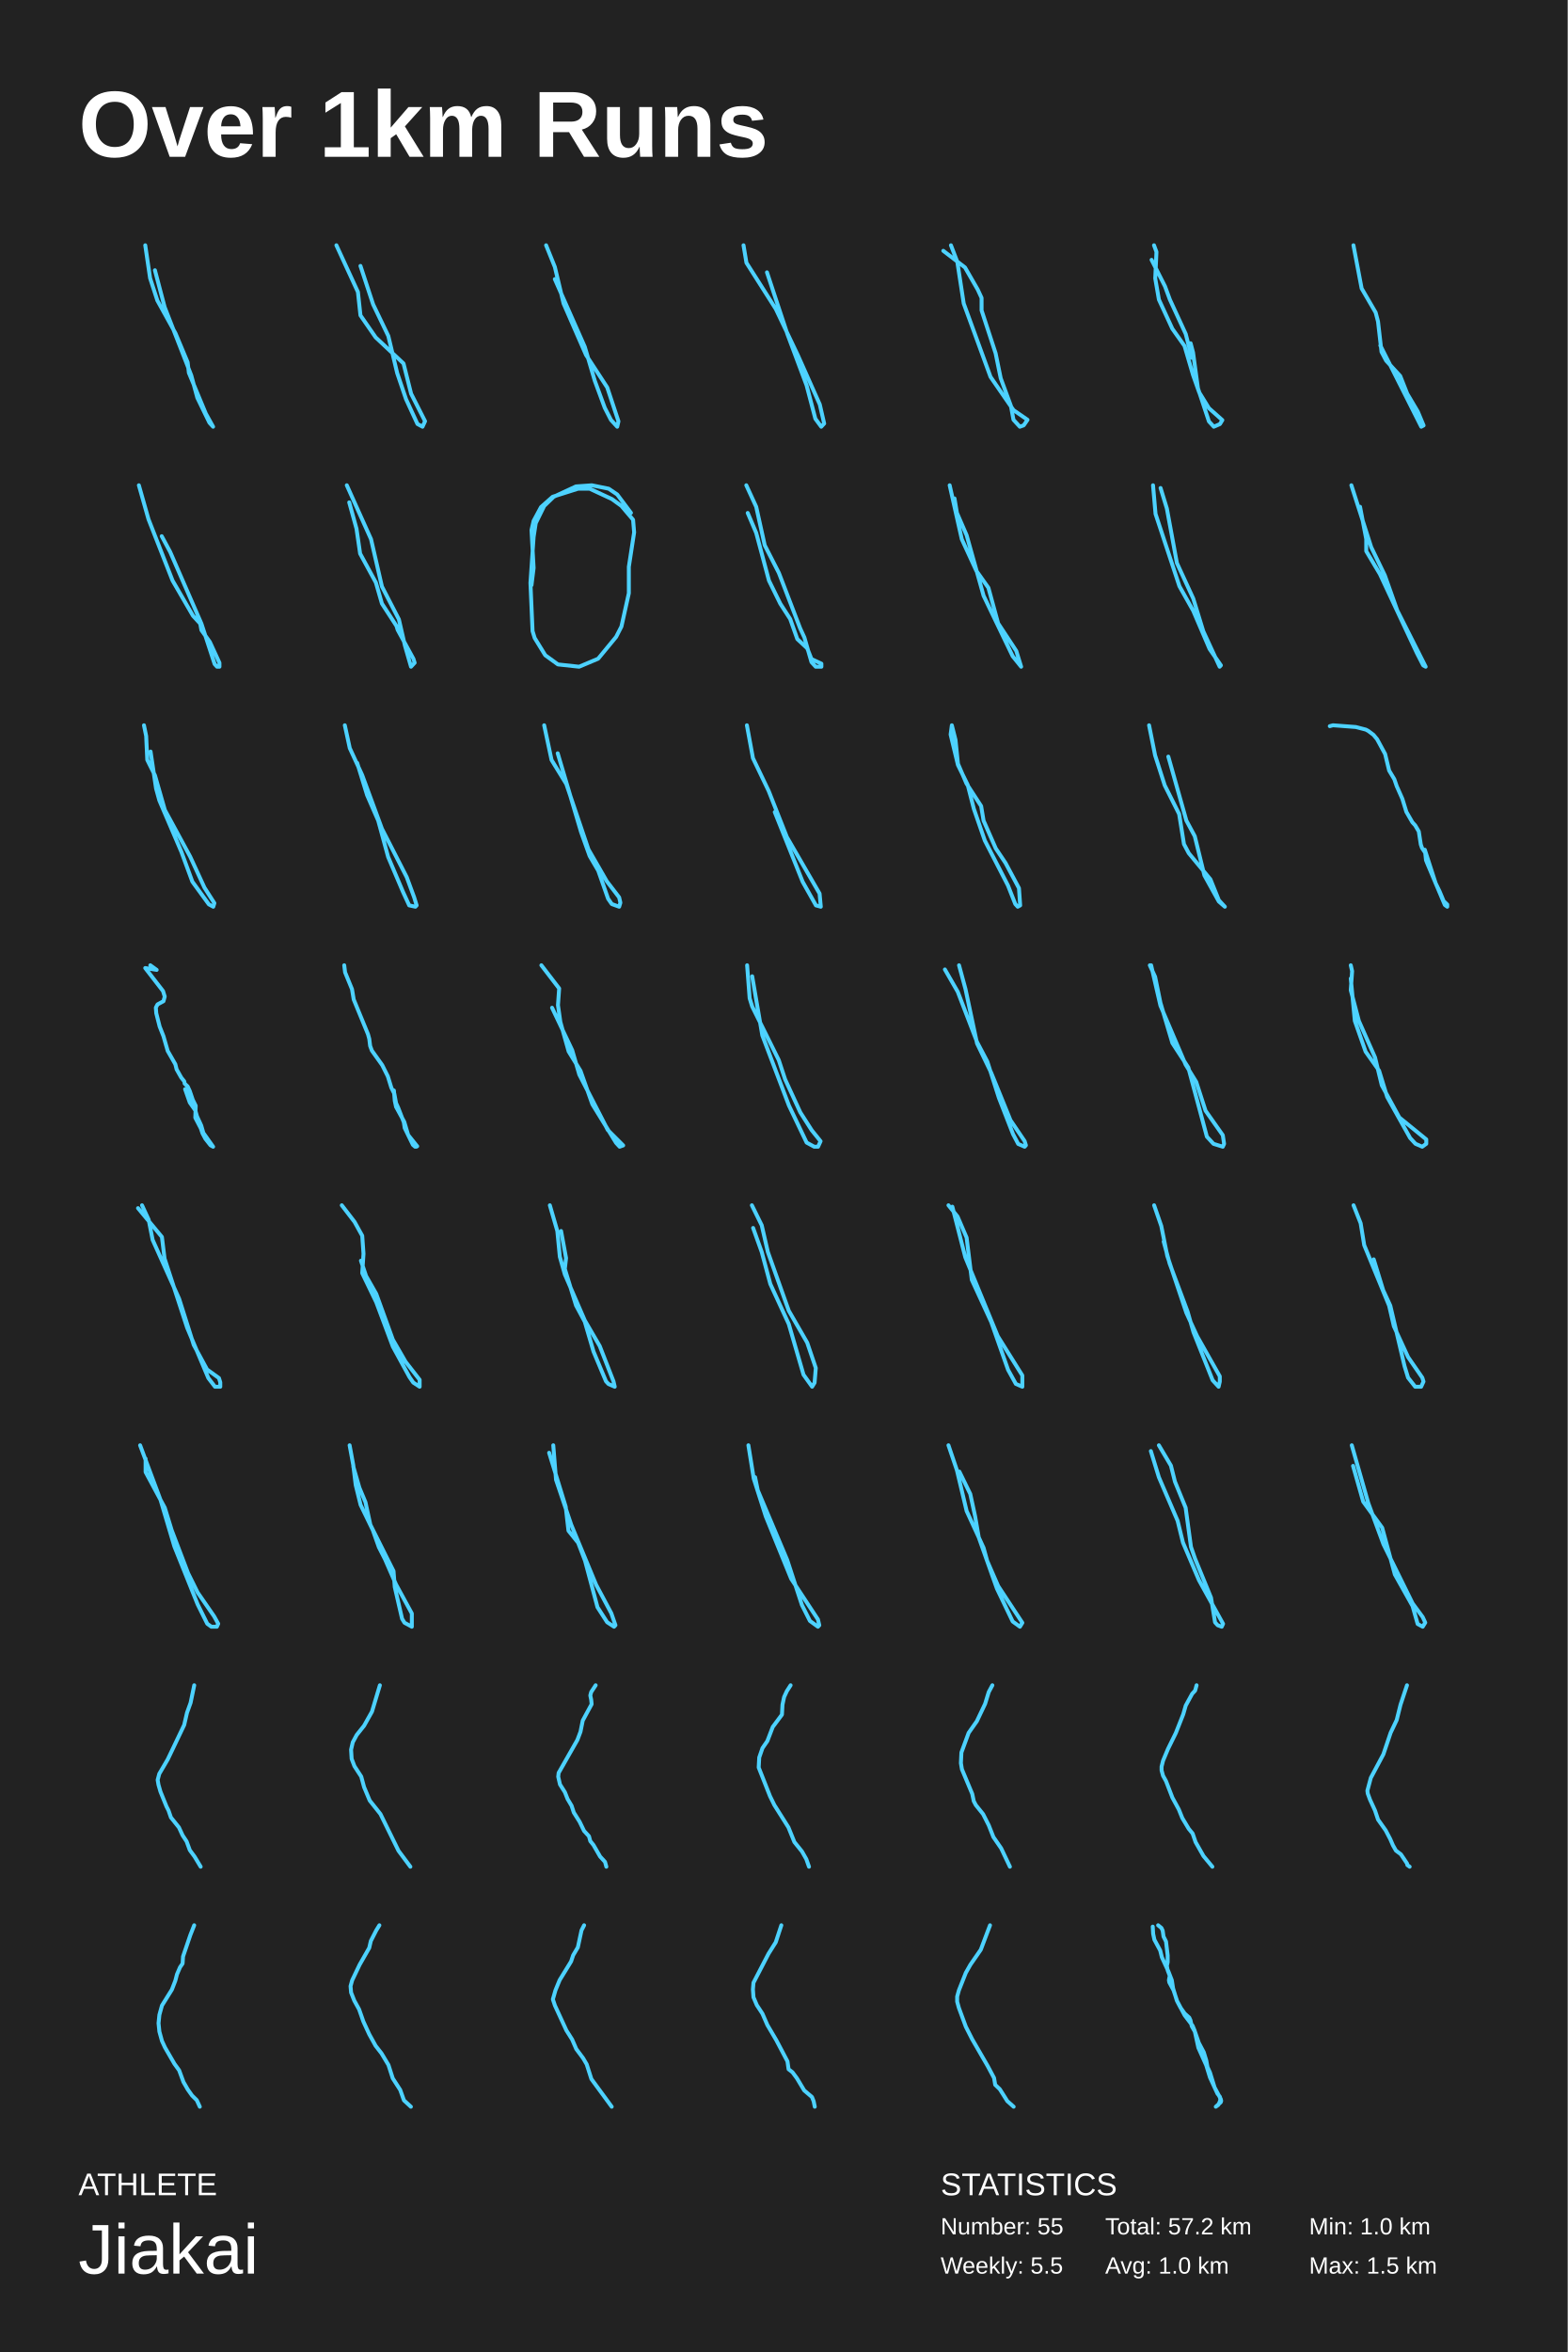
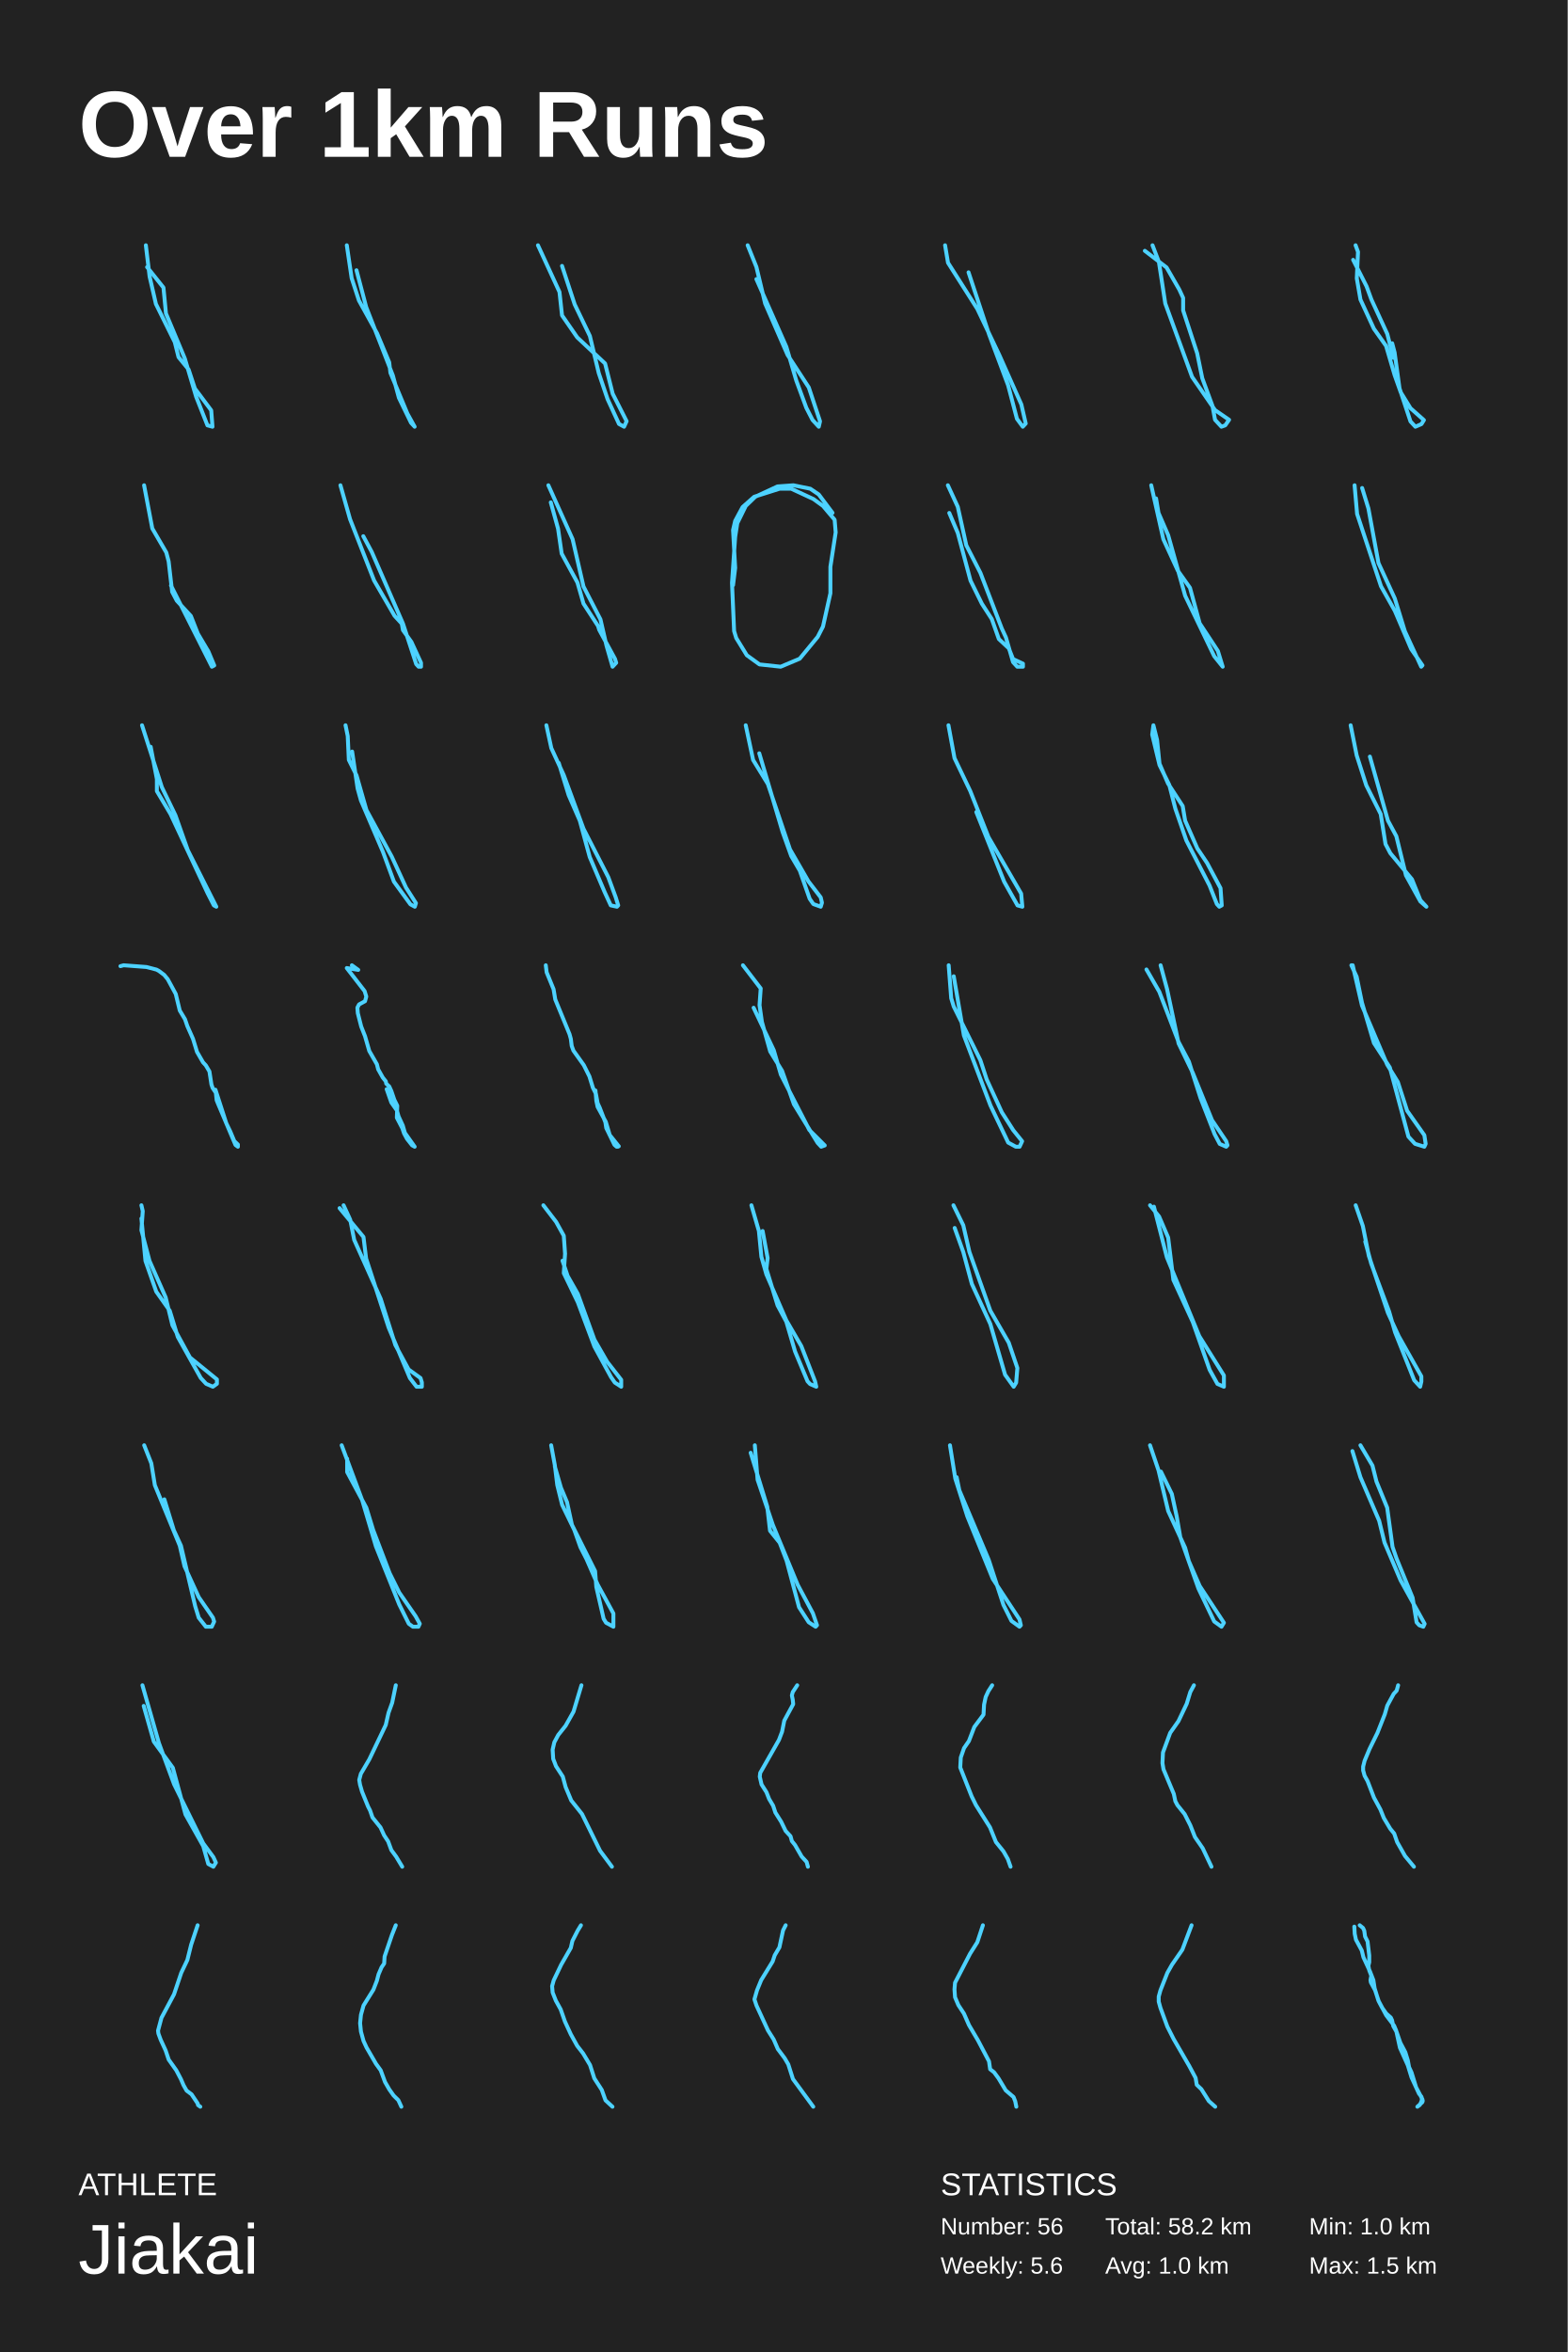
<svg xmlns="http://www.w3.org/2000/svg" baseProfile="full" height="300mm" version="1.1" viewBox="0,0,200,300" width="200mm">
  <defs />
  <rect fill="#222222" height="300" width="200" x="0" y="0" />
  <text fill="#FFFFFF" style="font-size:12px; font-family:Arial; font-weight:bold;" x="10" y="20">Over 1km Runs</text>
  <text fill="#FFFFFF" style="font-size:4px; font-family:Arial" x="10" y="280">ATHLETE</text>
  <text fill="#FFFFFF" style="font-size:9px; font-family:Arial" x="10" y="290">Jiakai</text>
  <text fill="#FFFFFF" style="font-size:4px; font-family:Arial" x="120" y="280">STATISTICS</text>
-   <text fill="#FFFFFF" style="font-size:3px; font-family:Arial" x="120" y="285">Number: 55</text>
-   <text fill="#FFFFFF" style="font-size:3px; font-family:Arial" x="120" y="290">Weekly: 5.5</text>
-   <text fill="#FFFFFF" style="font-size:3px; font-family:Arial" x="141" y="285">Total: 57.2 km</text>
+   <text fill="#FFFFFF" style="font-size:3px; font-family:Arial" x="120" y="285">Number: 56</text>
+   <text fill="#FFFFFF" style="font-size:3px; font-family:Arial" x="120" y="290">Weekly: 5.6</text>
+   <text fill="#FFFFFF" style="font-size:3px; font-family:Arial" x="141" y="285">Total: 58.2 km</text>
  <text fill="#FFFFFF" style="font-size:3px; font-family:Arial" x="141" y="290">Avg: 1.0 km</text>
  <text fill="#FFFFFF" style="font-size:3px; font-family:Arial" x="167" y="285">Min: 1.0 km</text>
  <text fill="#FFFFFF" style="font-size:3px; font-family:Arial" x="167" y="290">Max: 1.5 km</text>
-   <polyline fill="none" points="19.766,34.472 21.003,39.168 24.403,47.888 25.175,50.739 26.721,53.925 27.185,54.429 26.257,52.752 24.094,47.553 23.939,46.211 22.393,42.522 20.075,38.329 19.148,35.478 18.53,31.286" stroke="#4dd2ff" stroke-linecap="round" stroke-linejoin="round" stroke-width="0.5" />
-   <polyline fill="none" points="45.986,33.916 47.602,38.825 49.541,42.857 50.672,47.591 51.803,50.922 53.257,54.078 53.903,54.429 54.227,53.727 52.449,50.221 51.48,46.364 47.925,43.032 45.986,40.227 45.663,37.247 42.916,31.286" stroke="#4dd2ff" stroke-linecap="round" stroke-linejoin="round" stroke-width="0.5" />
-   <polyline fill="none" points="70.784,35.603 74.604,44.239 75.877,48.557 77.151,52.011 77.946,53.565 78.742,54.429 78.901,53.738 77.469,49.42 74.763,45.275 71.898,38.712 70.784,34.049 69.67,31.286" stroke="#4dd2ff" stroke-linecap="round" stroke-linejoin="round" stroke-width="0.5" />
-   <polyline fill="none" points="97.848,34.737 100.468,42.654 102.9,49.15 104.022,53.414 104.771,54.429 105.145,54.023 104.584,51.586 101.777,45.293 98.971,39.406 95.229,33.519 94.855,31.286" stroke="#4dd2ff" stroke-linecap="round" stroke-linejoin="round" stroke-width="0.5" />
-   <polyline fill="none" points="120.342,31.992 123.109,34.112 124.737,36.939 125.226,37.999 125.226,39.589 127.017,45.065 127.668,48.245 128.97,51.779 129.296,53.545 130.11,54.429 130.599,54.252 131.087,53.545 129.296,52.309 126.366,48.069 122.947,38.706 122.132,33.406 121.318,31.286" stroke="#4dd2ff" stroke-linecap="round" stroke-linejoin="round" stroke-width="0.5" />
-   <polyline fill="none" points="146.914,33.144 148.626,36.522 149.249,38.212 151.273,42.604 152.051,45.644 151.896,43.786 152.207,44.969 152.83,49.53 154.231,53.753 154.853,54.429 155.632,54.091 155.943,53.584 154.231,52.064 152.985,50.037 152.207,47.84 151.117,44.124 149.56,41.928 147.848,38.212 147.381,35.509 147.537,32.13 147.225,31.286" stroke="#4dd2ff" stroke-linecap="round" stroke-linejoin="round" stroke-width="0.5" />
-   <polyline fill="none" points="176.099,44.071 181.319,54.429 181.617,54.267 180.872,52.487 179.529,50.221 178.634,47.955 176.845,46.013 176.248,44.88 175.801,40.996 175.502,39.863 173.712,36.788 172.668,31.286" stroke="#4dd2ff" stroke-linecap="round" stroke-linejoin="round" stroke-width="0.5" />
-   <polyline fill="none" points="20.632,68.391 21.706,70.389 25.696,79.546 27.384,84.708 27.69,85.041 27.997,85.041 27.997,84.541 26.77,81.877 25.696,80.379 25.542,79.546 24.622,78.548 22.013,74.052 18.944,66.227 17.717,61.898" stroke="#4dd2ff" stroke-linecap="round" stroke-linejoin="round" stroke-width="0.5" />
-   <polyline fill="none" points="44.244,61.898 47.335,68.774 48.726,74.811 50.89,79.004 51.662,82.358 52.435,85.041 52.899,84.538 52.744,84.035 50.735,80.345 50.581,79.842 48.726,76.991 47.953,74.308 45.944,70.618 45.48,67.432 44.553,64.078" stroke="#4dd2ff" stroke-linecap="round" stroke-linejoin="round" stroke-width="0.5" />
-   <polyline fill="none" points="80.495,65.413 78.74,63.07 77.66,62.337 75.501,61.898 73.476,62.044 70.641,63.363 69.426,64.535 68.347,66.732 68.077,68.489 67.672,74.348 67.942,80.5 68.212,81.379 69.561,83.576 71.181,84.748 73.881,85.041 76.31,84.016 78.605,81.233 79.28,79.914 80.225,75.667 80.225,72.298 80.9,67.903 80.765,66.292 79.28,64.535 78.065,63.656 75.231,62.337 73.746,62.337 70.506,63.363 69.022,64.681 68.077,66.439 67.807,67.61 68.077,72.444 67.807,74.641" stroke="#4dd2ff" stroke-linecap="round" stroke-linejoin="round" stroke-width="0.5" />
-   <polyline fill="none" points="95.21,61.898 96.475,64.644 97.56,69.547 99.367,73.077 102.079,80.138 102.621,81.314 103.525,84.452 104.067,85.041 104.79,85.041 104.79,84.649 103.525,84.06 102.982,82.687 101.717,81.511 100.813,78.961 99.548,77 98.102,74.058 96.475,67.978 95.391,65.428" stroke="#4dd2ff" stroke-linecap="round" stroke-linejoin="round" stroke-width="0.5" />
-   <polyline fill="none" points="121.773,63.575 122.082,65.42 123.319,68.271 125.482,75.985 129.192,83.699 130.274,85.041 129.655,83.028 127.337,79.507 126.101,74.979 124.555,72.799 122.701,68.774 121.155,61.898" stroke="#4dd2ff" stroke-linecap="round" stroke-linejoin="round" stroke-width="0.5" />
-   <polyline fill="none" points="148.061,62.246 148.863,64.856 150.146,71.816 152.23,76.341 153.513,80.517 155.598,85.041 155.758,84.867 154.315,82.779 152.23,77.907 150.466,74.774 147.42,65.552 147.099,61.898" stroke="#4dd2ff" stroke-linecap="round" stroke-linejoin="round" stroke-width="0.5" />
-   <polyline fill="none" points="173.509,64.641 174.299,68.755 174.299,70.298 176.037,73.212 180.777,83.327 181.566,84.869 181.882,85.041 178.249,77.841 176.669,73.384 174.931,69.784 172.403,61.898" stroke="#4dd2ff" stroke-linecap="round" stroke-linejoin="round" stroke-width="0.5" />
-   <polyline fill="none" points="19.209,95.86 19.911,100.58 20.331,102.102 23.138,108.649 24.541,112.456 26.646,115.349 27.207,115.653 27.347,115.196 26.084,113.217 24.26,109.258 21.033,103.32 19.77,98.905 18.788,96.926 18.648,93.881 18.367,92.51" stroke="#4dd2ff" stroke-linecap="round" stroke-linejoin="round" stroke-width="0.5" />
-   <polyline fill="none" points="45.57,97.31 46.834,101.425 48.255,104.682 49.519,109.31 51.415,113.767 52.205,115.482 52.995,115.653 53.153,115.482 52.837,114.453 51.889,111.882 48.729,105.71 46.202,98.853 44.622,95.425 43.99,92.51" stroke="#4dd2ff" stroke-linecap="round" stroke-linejoin="round" stroke-width="0.5" />
-   <polyline fill="none" points="71.149,96.084 74.129,106.124 75.227,109.187 76.324,111.059 77.579,114.632 78.049,115.313 78.99,115.653 79.147,115.143 78.99,114.462 77.422,112.42 75.07,108.336 72.247,99.998 70.365,96.935 69.424,92.51" stroke="#4dd2ff" stroke-linecap="round" stroke-linejoin="round" stroke-width="0.5" />
-   <polyline fill="none" points="98.841,103.579 102.396,112.467 104.096,115.485 104.714,115.653 104.559,113.976 100.386,106.765 98.068,100.895 96.059,96.703 95.286,92.51" stroke="#4dd2ff" stroke-linecap="round" stroke-linejoin="round" stroke-width="0.5" />
-   <polyline fill="none" points="121.433,92.51 121.277,93.693 122.212,97.578 123.457,100.112 124.235,103.153 125.636,107.207 128.594,112.95 129.528,115.315 129.84,115.653 130.151,115.484 129.995,113.288 128.283,110.079 127.038,108.22 125.481,104.673 125.169,102.815 123.301,99.943 122.212,97.409 121.9,94.368 121.433,92.51" stroke="#4dd2ff" stroke-linecap="round" stroke-linejoin="round" stroke-width="0.5" />
-   <polyline fill="none" points="149.05,96.506 151.352,104.664 152.426,106.662 153.653,111.657 155.495,114.987 156.262,115.653 155.495,114.821 154.421,112.157 151.659,108.827 151.045,107.661 150.431,103.832 148.59,100.169 147.362,96.34 146.595,92.51" stroke="#4dd2ff" stroke-linecap="round" stroke-linejoin="round" stroke-width="0.5" />
-   <polyline fill="none" points="169.65,92.621 170.059,92.51 172.974,92.732 174.253,93.065 174.56,93.232 175.225,93.731 175.685,94.286 176.708,96.173 177.22,98.282 177.884,99.392 178.191,100.28 178.907,101.89 179.419,103.554 180.186,104.886 180.544,105.275 181.004,106.052 181.26,107.717 181.414,108.161 181.823,108.771 181.925,109.715 182.078,110.103 184.329,115.431 184.636,115.653 184.636,115.376 184.175,114.932 183.664,113.711 183.152,112.656 181.772,108.383" stroke="#4dd2ff" stroke-linecap="round" stroke-linejoin="round" stroke-width="0.5" />
-   <polyline fill="none" points="19.176,123.122 19.988,123.71 18.527,123.475 20.8,126.412 21.017,127.117 20.854,127.704 20.096,128.115 19.88,128.526 19.934,129.231 20.367,130.935 20.854,132.168 21.396,134.048 22.37,135.751 22.532,136.397 23.128,137.455 23.507,137.925 23.561,138.218 23.94,138.571 24.21,139.158 24.589,140.274 24.968,141.038 24.914,142.565 25.618,143.916 25.834,144.562 26.213,145.267 26.863,146.089 27.188,146.265 25.943,144.503 25.672,143.563 25.131,142.389 24.914,141.625 24.21,140.626 23.615,138.923" stroke="#4dd2ff" stroke-linecap="round" stroke-linejoin="round" stroke-width="0.5" />
-   <polyline fill="none" points="43.915,123.122 44.025,124.019 44.907,126.172 45.127,127.488 46.946,131.913 47.111,132.511 47.221,133.408 47.442,134.006 48.764,135.86 49.481,137.295 49.922,138.73 50.307,139.508 50.528,140.704 50.803,141.302 51.52,143.156 51.63,143.873 52.677,146.026 52.953,146.265 53.118,146.265 53.228,146.206 53.173,146.146 52.071,144.77 51.575,143.096 50.528,141.182 50.363,140.405 50.252,139.089" stroke="#4dd2ff" stroke-linecap="round" stroke-linejoin="round" stroke-width="0.5" />
-   <polyline fill="none" points="69.067,123.122 71.336,126.077 71.185,128.211 71.487,130.344 72.546,134.119 74.059,136.581 75.571,140.849 78.597,145.773 79.05,146.265 79.504,146.101 77.538,144.132 73.908,137.074 73,133.955 70.429,128.539" stroke="#4dd2ff" stroke-linecap="round" stroke-linejoin="round" stroke-width="0.5" />
-   <polyline fill="none" points="95.961,124.525 97.253,132.064 100.646,141.006 102.908,145.739 103.878,146.265 104.363,146.265 104.686,145.564 103.555,144.161 102.1,141.882 100.162,137.674 99.354,135.22 95.961,128.382 95.637,127.33 95.314,123.122" stroke="#4dd2ff" stroke-linecap="round" stroke-linejoin="round" stroke-width="0.5" />
-   <polyline fill="none" points="120.546,123.657 122.187,126.505 124.648,132.914 125.96,135.406 127.437,140.035 129.242,144.663 129.898,145.909 130.718,146.265 130.882,146.087 130.718,145.553 128.913,142.883 126.453,136.83 124.648,133.092 123.171,126.149 122.351,123.122" stroke="#4dd2ff" stroke-linecap="round" stroke-linejoin="round" stroke-width="0.5" />
-   <polyline fill="none" points="146.689,123.122 147.366,124.592 148.043,127.898 149.567,133.041 151.598,136.163 153.968,144.98 154.814,145.898 155.999,146.265 156.168,145.898 155.999,144.796 153.798,141.673 152.613,138 151.259,135.796 148.043,128.265 146.858,123.122" stroke="#4dd2ff" stroke-linecap="round" stroke-linejoin="round" stroke-width="0.5" />
-   <polyline fill="none" points="172.327,124.802 172.843,130.215 174.219,134.134 175.939,136.56 176.971,139.92 179.895,145.145 180.583,145.892 181.443,146.265 181.959,145.892 181.959,145.332 178.519,142.533 176.283,138.427 175.423,134.881 173.359,130.215 172.327,126.295 172.499,123.869 172.327,123.122" stroke="#4dd2ff" stroke-linecap="round" stroke-linejoin="round" stroke-width="0.5" />
-   <polyline fill="none" points="17.61,154.102 20.657,157.776 20.995,160.531 23.873,169.347 26.581,175.776 27.427,176.878 28.104,176.878 28.104,176.327 27.935,175.776 26.412,174.673 24.719,171.551 22.857,165.673 19.472,158.143 18.964,155.571 18.118,153.735" stroke="#4dd2ff" stroke-linecap="round" stroke-linejoin="round" stroke-width="0.5" />
-   <polyline fill="none" points="43.606,153.735 45.234,155.855 46.211,157.621 46.374,159.918 46.211,162.391 48.002,166.101 50.118,171.754 52.235,175.641 52.723,176.348 53.537,176.878 53.537,175.994 51.746,173.698 50.118,170.871 48.002,165.041 46.699,162.745 46.048,160.801" stroke="#4dd2ff" stroke-linecap="round" stroke-linejoin="round" stroke-width="0.5" />
-   <polyline fill="none" points="71.58,157.016 72.217,160.47 72.057,161.852 73.49,166.515 74.604,168.588 75.718,172.387 77.31,176.187 77.628,176.532 78.424,176.878 78.265,176.187 76.514,171.696 74.604,168.415 72.057,162.543 71.421,160.298 71.102,157.016 70.147,153.735" stroke="#4dd2ff" stroke-linecap="round" stroke-linejoin="round" stroke-width="0.5" />
-   <polyline fill="none" points="96.079,156.628 97.177,159.691 98.275,163.775 100.627,168.88 102.509,175.346 103.607,176.878 103.921,176.367 104.077,174.495 102.98,171.262 100.627,167.178 97.961,159.691 97.177,156.287 95.923,153.735" stroke="#4dd2ff" stroke-linecap="round" stroke-linejoin="round" stroke-width="0.5" />
-   <polyline fill="none" points="121.002,153.735 122.16,155.17 123.317,157.861 123.978,163.243 126.458,168.625 128.608,174.725 129.6,176.519 130.426,176.878 130.426,175.442 127.285,170.419 123.152,160.373 121.498,153.914" stroke="#4dd2ff" stroke-linecap="round" stroke-linejoin="round" stroke-width="0.5" />
-   <polyline fill="none" points="148.458,158.363 149.22,161.173 151.505,167.29 152.266,169.935 154.704,176.051 155.466,176.878 155.618,176.216 155.618,175.555 152.723,170.431 151.352,167.455 148.915,160.182 148.153,156.38 147.239,153.735" stroke="#4dd2ff" stroke-linecap="round" stroke-linejoin="round" stroke-width="0.5" />
-   <polyline fill="none" points="175.252,160.628 176.462,164.568 177.37,166.537 179.185,174.251 179.639,175.729 180.546,176.878 181.303,176.878 181.605,176.221 181.454,175.729 179.639,173.102 177.824,169.163 177.218,166.537 174.042,158.823 173.588,156.033 172.681,153.735" stroke="#4dd2ff" stroke-linecap="round" stroke-linejoin="round" stroke-width="0.5" />
-   <polyline fill="none" points="17.875,184.347 20.497,191.366 22.245,197.246 25.217,204.644 26.441,207.11 26.965,207.49 27.665,207.49 27.839,207.11 27.315,206.162 25.217,203.127 23.993,200.661 21.896,195.16 21.022,192.314 18.574,187.761 18.574,186.054" stroke="#4dd2ff" stroke-linecap="round" stroke-linejoin="round" stroke-width="0.5" />
-   <polyline fill="none" points="45.069,187.05 45.847,189.753 46.625,191.611 47.248,194.483 50.206,200.395 50.362,202.422 51.296,206.476 51.607,206.983 52.541,207.49 52.541,205.801 50.517,202.084 49.116,198.875 48.338,197.354 47.56,195.158 46.003,191.949 45.38,189.415 45.069,186.881 44.602,184.347" stroke="#4dd2ff" stroke-linecap="round" stroke-linejoin="round" stroke-width="0.5" />
-   <polyline fill="none" points="70.055,185.303 72.171,192.189 72.523,195.249 73.757,196.779 74.638,199.074 76.225,205.003 77.458,206.916 78.34,207.49 78.516,207.299 77.987,205.768 76.048,202.134 72.876,194.484 70.937,188.746 70.584,184.347" stroke="#4dd2ff" stroke-linecap="round" stroke-linejoin="round" stroke-width="0.5" />
-   <polyline fill="none" points="96.332,188.42 96.673,190.086 100.427,198.973 102.303,204.713 103.327,206.749 104.351,207.49 104.522,207.305 104.351,206.564 100.938,201.38 97.697,193.419 96.161,188.605 95.478,184.347" stroke="#4dd2ff" stroke-linecap="round" stroke-linejoin="round" stroke-width="0.5" />
-   <polyline fill="none" points="122.391,187.701 123.782,190.552 124.401,193.403 124.864,196.086 127.183,202.626 129.192,206.819 130.119,207.49 130.428,206.987 127.337,202.291 125.946,199.105 125.482,197.428 123.319,192.732 122.082,187.533 121.001,184.347" stroke="#4dd2ff" stroke-linecap="round" stroke-linejoin="round" stroke-width="0.5" />
-   <polyline fill="none" points="147.845,184.347 149.381,186.939 149.893,188.976 151.258,192.308 151.94,197.307 152.452,198.788 154.5,203.787 155.012,206.934 155.353,207.305 155.865,207.49 156.035,207.12 152.964,201.565 150.917,196.752 150.234,193.974 147.845,188.42 146.822,185.088" stroke="#4dd2ff" stroke-linecap="round" stroke-linejoin="round" stroke-width="0.5" />
-   <polyline fill="none" points="172.619,186.977 173.911,191.535 176.335,194.866 177.951,200.827 180.213,204.86 180.859,207.139 181.505,207.49 181.829,206.964 181.505,206.263 180.213,204.509 176.497,196.97 174.558,191.711 172.457,184.347" stroke="#4dd2ff" stroke-linecap="round" stroke-linejoin="round" stroke-width="0.5" />
-   <polyline fill="none" points="24.78,214.959 24.318,217.184 23.857,218.464 23.498,220.022 21.396,224.417 20.319,226.253 20.114,227.031 20.217,227.643 20.473,228.533 21.242,230.425 21.499,230.926 21.806,231.816 22.832,233.095 23.293,234.097 23.806,234.875 24.216,235.988 24.831,236.823 25.6,238.102" stroke="#4dd2ff" stroke-linecap="round" stroke-linejoin="round" stroke-width="0.5" />
-   <polyline fill="none" points="48.463,214.959 47.455,218.321 46.446,220.119 45.509,221.292 45.005,222.23 44.789,223.169 44.861,224.341 45.221,225.28 46.086,226.609 46.446,227.938 47.166,229.658 48.535,231.378 50.841,236.069 52.354,238.102" stroke="#4dd2ff" stroke-linecap="round" stroke-linejoin="round" stroke-width="0.5" />
-   <polyline fill="none" points="75.992,214.959 75.423,215.823 75.309,216.255 75.423,216.811 75.48,217.366 74.343,219.464 74.058,220.884 73.66,221.933 71.271,226.13 71.215,226.623 71.442,227.611 72.068,228.598 72.409,229.462 72.921,230.326 73.205,231.19 73.944,232.363 74.513,233.535 75.139,234.214 75.309,234.831 75.708,235.325 76.561,236.806 77.186,237.485 77.357,238.102" stroke="#4dd2ff" stroke-linecap="round" stroke-linejoin="round" stroke-width="0.5" />
-   <polyline fill="none" points="100.863,214.959 100.38,215.708 100.035,216.457 99.827,217.431 99.758,218.704 98.585,220.277 97.895,222.074 97.274,222.973 96.86,224.171 96.791,225.445 98.24,229.115 98.792,230.238 100.587,233.084 101.346,234.956 102.312,236.155 102.864,237.128 103.209,238.102" stroke="#4dd2ff" stroke-linecap="round" stroke-linejoin="round" stroke-width="0.5" />
-   <polyline fill="none" points="126.603,214.959 126.142,215.816 125.681,217.316 124.628,219.531 123.575,221.031 122.653,223.531 122.588,224.888 122.719,225.674 124.036,228.816 124.233,229.745 124.497,230.245 125.418,231.388 126.142,232.816 126.735,234.316 127.722,235.745 128.841,238.102" stroke="#4dd2ff" stroke-linecap="round" stroke-linejoin="round" stroke-width="0.5" />
-   <polyline fill="none" points="152.655,214.959 152.467,215.642 152.089,216.051 151.271,217.553 150.957,218.646 150.013,221.035 149.006,223.083 148.377,224.585 148.189,225.336 148.189,225.814 148.377,226.497 148.755,227.179 149.573,229.296 150.391,230.797 150.831,231.89 151.649,233.255 152.152,233.869 152.53,234.962 153.536,236.737 154.669,238.102" stroke="#4dd2ff" stroke-linecap="round" stroke-linejoin="round" stroke-width="0.5" />
-   <polyline fill="none" points="179.499,214.959 178.673,217.437 178.187,219.387 177.41,221.022 176.487,223.763 174.884,226.768 174.447,228.402 174.495,228.771 174.787,229.562 175.418,230.933 175.807,232.092 176.778,233.463 177.361,234.57 177.702,235.361 178.09,236.046 178.722,236.521 179.499,237.68 179.548,237.891 179.839,238.102" stroke="#4dd2ff" stroke-linecap="round" stroke-linejoin="round" stroke-width="0.5" />
-   <polyline fill="none" points="24.776,245.571 24.283,246.821 23.351,249.558 23.296,250.45 22.967,250.926 22.583,251.818 22.364,252.651 21.925,253.782 20.664,255.804 20.335,256.994 20.225,258.065 20.335,259.136 20.664,260.326 21.048,261.159 22.254,263.241 22.857,264.074 23.405,265.561 23.954,266.513 24.502,267.286 25.105,267.881 25.489,268.714" stroke="#4dd2ff" stroke-linecap="round" stroke-linejoin="round" stroke-width="0.5" />
-   <polyline fill="none" points="48.401,245.571 47.992,246.237 47.311,247.568 47.106,248.455 45.88,250.599 44.926,252.596 44.722,253.335 44.79,254.148 45.199,255.184 45.812,256.293 46.357,257.845 47.106,259.472 47.924,260.951 48.674,261.912 49.559,263.391 50.105,265.091 51.059,266.57 51.535,267.901 52.421,268.714" stroke="#4dd2ff" stroke-linecap="round" stroke-linejoin="round" stroke-width="0.5" />
-   <polyline fill="none" points="74.518,245.571 74.186,246.22 73.721,248.383 73.123,249.393 72.857,250.186 71.396,252.565 70.864,253.863 70.532,255.016 70.798,255.809 72.259,258.981 72.99,260.135 73.522,261.361 74.385,262.514 74.85,263.307 75.448,265.182 78.04,268.714" stroke="#4dd2ff" stroke-linecap="round" stroke-linejoin="round" stroke-width="0.5" />
-   <polyline fill="none" points="99.68,245.571 98.969,247.731 98.045,249.197 96.125,252.9 96.054,253.749 96.125,254.751 96.552,255.754 97.263,256.834 97.903,258.3 99.04,260.229 100.462,262.929 100.604,263.931 101.102,264.317 101.671,265.089 102.595,266.631 103.59,267.48 103.803,268.02 103.946,268.714" stroke="#4dd2ff" stroke-linecap="round" stroke-linejoin="round" stroke-width="0.5" />
-   <polyline fill="none" points="126.303,245.571 125.126,248.684 123.802,250.599 123.214,251.637 122.331,253.871 122.111,254.669 122.111,255.307 122.331,256.105 123.214,258.5 124.023,260.096 126.008,263.527 126.817,265.043 126.965,265.921 127.553,266.48 128.509,267.996 129.318,268.714" stroke="#4dd2ff" stroke-linecap="round" stroke-linejoin="round" stroke-width="0.5" />
-   <polyline fill="none" points="147.75,245.571 148.174,245.916 148.333,246.261 148.438,247.007 148.756,247.639 148.968,249.419 148.968,250.28 148.862,250.74 148.968,251.314 149.232,252.003 149.126,252.578 149.179,252.865 149.709,253.841 150.185,255.277 150.608,256.081 151.137,256.827 151.72,257.344 151.878,257.688 152.037,258.435 152.461,259.182 152.937,260.56 153.572,261.766 153.889,262.799 154.048,263.661 154.366,264.35 154.948,266.245 155.742,267.738 155.795,267.968 155.742,268.14 155.107,268.714 155.424,268.485 155.583,268.14 155.689,267.853 155.636,267.451 155.318,267.049 154.366,264.982 153.889,263.431 152.884,261.191 152.408,259.009 152.143,258.378 151.137,257.057 150.132,255.162 149.656,253.611 149.497,252.578 149.074,251.486 148.227,249.649 148.015,248.787 147.274,247.409 147.115,246.663 147.062,245.744" stroke="#4dd2ff" stroke-linecap="round" stroke-linejoin="round" stroke-width="0.5" />
+   <polyline fill="none" points="18.768,34.07 20.853,36.68 21.173,39.986 23.579,45.728 25.022,50.6 26.465,54.255 27.107,54.429 26.946,52.341 24.862,49.556 24.06,47.12 22.777,45.554 22.296,43.64 19.89,38.768 19.089,35.288 18.608,31.286" stroke="#4dd2ff" stroke-linecap="round" stroke-linejoin="round" stroke-width="0.5" />
+   <polyline fill="none" points="45.48,34.472 46.717,39.168 50.117,47.888 50.89,50.739 52.435,53.925 52.899,54.429 51.972,52.752 49.808,47.553 49.653,46.211 48.108,42.522 45.79,38.329 44.862,35.478 44.244,31.286" stroke="#4dd2ff" stroke-linecap="round" stroke-linejoin="round" stroke-width="0.5" />
+   <polyline fill="none" points="71.701,33.916 73.316,38.825 75.255,42.857 76.386,47.591 77.517,50.922 78.971,54.078 79.618,54.429 79.941,53.727 78.164,50.221 77.194,46.364 73.639,43.032 71.701,40.227 71.377,37.247 68.631,31.286" stroke="#4dd2ff" stroke-linecap="round" stroke-linejoin="round" stroke-width="0.5" />
+   <polyline fill="none" points="96.498,35.603 100.318,44.239 101.592,48.557 102.865,52.011 103.661,53.565 104.457,54.429 104.616,53.738 103.183,49.42 100.477,45.275 97.613,38.712 96.498,34.049 95.384,31.286" stroke="#4dd2ff" stroke-linecap="round" stroke-linejoin="round" stroke-width="0.5" />
+   <polyline fill="none" points="123.563,34.737 126.182,42.654 128.614,49.15 129.737,53.414 130.485,54.429 130.859,54.023 130.298,51.586 127.492,45.293 124.685,39.406 120.944,33.519 120.569,31.286" stroke="#4dd2ff" stroke-linecap="round" stroke-linejoin="round" stroke-width="0.5" />
+   <polyline fill="none" points="146.056,31.992 148.824,34.112 150.452,36.939 150.94,37.999 150.94,39.589 152.731,45.065 153.382,48.245 154.685,51.779 155.01,53.545 155.824,54.429 156.313,54.252 156.801,53.545 155.01,52.309 152.08,48.069 148.661,38.706 147.847,33.406 147.033,31.286" stroke="#4dd2ff" stroke-linecap="round" stroke-linejoin="round" stroke-width="0.5" />
+   <polyline fill="none" points="172.628,33.144 174.341,36.522 174.963,38.212 176.987,42.604 177.766,45.644 177.61,43.786 177.921,44.969 178.544,49.53 179.945,53.753 180.568,54.429 181.346,54.091 181.658,53.584 179.945,52.064 178.7,50.037 177.921,47.84 176.832,44.124 175.275,41.928 173.562,38.212 173.095,35.509 173.251,32.13 172.94,31.286" stroke="#4dd2ff" stroke-linecap="round" stroke-linejoin="round" stroke-width="0.5" />
+   <polyline fill="none" points="21.813,74.683 27.033,85.041 27.332,84.879 26.586,83.099 25.243,80.833 24.349,78.567 22.559,76.625 21.962,75.492 21.515,71.608 21.217,70.475 19.427,67.4 18.383,61.898" stroke="#4dd2ff" stroke-linecap="round" stroke-linejoin="round" stroke-width="0.5" />
+   <polyline fill="none" points="46.347,68.391 47.421,70.389 51.41,79.546 53.098,84.708 53.405,85.041 53.712,85.041 53.712,84.541 52.484,81.877 51.41,80.379 51.257,79.546 50.336,78.548 47.728,74.052 44.659,66.227 43.431,61.898" stroke="#4dd2ff" stroke-linecap="round" stroke-linejoin="round" stroke-width="0.5" />
+   <polyline fill="none" points="69.958,61.898 73.049,68.774 74.44,74.811 76.604,79.004 77.377,82.358 78.149,85.041 78.613,84.538 78.459,84.035 76.449,80.345 76.295,79.842 74.44,76.991 73.668,74.308 71.658,70.618 71.195,67.432 70.267,64.078" stroke="#4dd2ff" stroke-linecap="round" stroke-linejoin="round" stroke-width="0.5" />
+   <polyline fill="none" points="106.209,65.413 104.454,63.07 103.374,62.337 101.215,61.898 99.19,62.044 96.356,63.363 95.141,64.535 94.061,66.732 93.791,68.489 93.386,74.348 93.656,80.5 93.926,81.379 95.276,83.576 96.895,84.748 99.595,85.041 102.025,84.016 104.319,81.233 104.994,79.914 105.939,75.667 105.939,72.298 106.614,67.903 106.479,66.292 104.994,64.535 103.779,63.656 100.945,62.337 99.46,62.337 96.221,63.363 94.736,64.681 93.791,66.439 93.521,67.61 93.791,72.444 93.521,74.641" stroke="#4dd2ff" stroke-linecap="round" stroke-linejoin="round" stroke-width="0.5" />
+   <polyline fill="none" points="120.925,61.898 122.19,64.644 123.274,69.547 125.082,73.077 127.793,80.138 128.335,81.314 129.239,84.452 129.781,85.041 130.504,85.041 130.504,84.649 129.239,84.06 128.697,82.687 127.431,81.511 126.528,78.961 125.262,77 123.816,74.058 122.19,67.978 121.105,65.428" stroke="#4dd2ff" stroke-linecap="round" stroke-linejoin="round" stroke-width="0.5" />
+   <polyline fill="none" points="147.488,63.575 147.797,65.42 149.033,68.271 151.197,75.985 154.906,83.699 155.988,85.041 155.37,83.028 153.051,79.507 151.815,74.979 150.269,72.799 148.415,68.774 146.869,61.898" stroke="#4dd2ff" stroke-linecap="round" stroke-linejoin="round" stroke-width="0.5" />
+   <polyline fill="none" points="173.775,62.246 174.577,64.856 175.86,71.816 177.945,76.341 179.228,80.517 181.312,85.041 181.473,84.867 180.029,82.779 177.945,77.907 176.181,74.774 173.134,65.552 172.813,61.898" stroke="#4dd2ff" stroke-linecap="round" stroke-linejoin="round" stroke-width="0.5" />
+   <polyline fill="none" points="19.223,95.253 20.013,99.367 20.013,100.91 21.751,103.825 26.491,113.939 27.281,115.482 27.597,115.653 23.963,108.453 22.383,103.996 20.645,100.396 18.118,92.51" stroke="#4dd2ff" stroke-linecap="round" stroke-linejoin="round" stroke-width="0.5" />
+   <polyline fill="none" points="44.923,95.86 45.625,100.58 46.046,102.102 48.852,108.649 50.255,112.456 52.36,115.349 52.921,115.653 53.062,115.196 51.799,113.217 49.975,109.258 46.747,103.32 45.484,98.905 44.502,96.926 44.362,93.881 44.081,92.51" stroke="#4dd2ff" stroke-linecap="round" stroke-linejoin="round" stroke-width="0.5" />
+   <polyline fill="none" points="71.284,97.31 72.548,101.425 73.97,104.682 75.234,109.31 77.129,113.767 77.919,115.482 78.709,115.653 78.867,115.482 78.551,114.453 77.603,111.882 74.444,105.71 71.916,98.853 70.336,95.425 69.704,92.51" stroke="#4dd2ff" stroke-linecap="round" stroke-linejoin="round" stroke-width="0.5" />
+   <polyline fill="none" points="96.864,96.084 99.843,106.124 100.941,109.187 102.039,111.059 103.293,114.632 103.764,115.313 104.705,115.653 104.862,115.143 104.705,114.462 103.136,112.42 100.784,108.336 97.961,99.998 96.079,96.935 95.138,92.51" stroke="#4dd2ff" stroke-linecap="round" stroke-linejoin="round" stroke-width="0.5" />
+   <polyline fill="none" points="124.555,103.579 128.11,112.467 129.81,115.485 130.428,115.653 130.274,113.976 126.101,106.765 123.782,100.895 121.773,96.703 121.001,92.51" stroke="#4dd2ff" stroke-linecap="round" stroke-linejoin="round" stroke-width="0.5" />
+   <polyline fill="none" points="147.147,92.51 146.992,93.693 147.926,97.578 149.171,100.112 149.95,103.153 151.351,107.207 154.309,112.95 155.243,115.315 155.554,115.653 155.865,115.484 155.71,113.288 153.997,110.079 152.752,108.22 151.195,104.673 150.884,102.815 149.016,99.943 147.926,97.409 147.614,94.368 147.147,92.51" stroke="#4dd2ff" stroke-linecap="round" stroke-linejoin="round" stroke-width="0.5" />
+   <polyline fill="none" points="174.765,96.506 177.066,104.664 178.14,106.662 179.368,111.657 181.209,114.987 181.976,115.653 181.209,114.821 180.135,112.157 177.373,108.827 176.759,107.661 176.146,103.832 174.304,100.169 173.077,96.34 172.31,92.51" stroke="#4dd2ff" stroke-linecap="round" stroke-linejoin="round" stroke-width="0.5" />
+   <polyline fill="none" points="15.364,123.233 15.773,123.122 18.689,123.344 19.967,123.677 20.274,123.844 20.939,124.343 21.399,124.898 22.422,126.785 22.934,128.894 23.599,130.004 23.906,130.892 24.622,132.502 25.133,134.167 25.9,135.499 26.258,135.887 26.719,136.664 26.974,138.329 27.128,138.773 27.537,139.384 27.639,140.327 27.793,140.716 30.043,146.043 30.35,146.265 30.35,145.988 29.89,145.544 29.378,144.323 28.867,143.268 27.486,138.995" stroke="#4dd2ff" stroke-linecap="round" stroke-linejoin="round" stroke-width="0.5" />
+   <polyline fill="none" points="44.891,123.122 45.702,123.71 44.241,123.475 46.514,126.412 46.731,127.117 46.569,127.704 45.811,128.115 45.594,128.526 45.648,129.231 46.081,130.935 46.569,132.168 47.11,134.048 48.084,135.751 48.247,136.397 48.842,137.455 49.221,137.925 49.275,138.218 49.654,138.571 49.925,139.158 50.304,140.274 50.683,141.038 50.628,142.565 51.332,143.916 51.549,144.562 51.928,145.267 52.577,146.089 52.902,146.265 51.657,144.503 51.386,143.563 50.845,142.389 50.628,141.625 49.925,140.626 49.329,138.923" stroke="#4dd2ff" stroke-linecap="round" stroke-linejoin="round" stroke-width="0.5" />
+   <polyline fill="none" points="69.629,123.122 69.739,124.019 70.621,126.172 70.841,127.488 72.66,131.913 72.825,132.511 72.936,133.408 73.156,134.006 74.479,135.86 75.195,137.295 75.636,138.73 76.022,139.508 76.242,140.704 76.518,141.302 77.234,143.156 77.344,143.873 78.391,146.026 78.667,146.265 78.832,146.265 78.943,146.206 78.887,146.146 77.785,144.77 77.289,143.096 76.242,141.182 76.077,140.405 75.967,139.089" stroke="#4dd2ff" stroke-linecap="round" stroke-linejoin="round" stroke-width="0.5" />
+   <polyline fill="none" points="94.781,123.122 97.05,126.077 96.899,128.211 97.202,130.344 98.26,134.119 99.773,136.581 101.286,140.849 104.311,145.773 104.765,146.265 105.219,146.101 103.252,144.132 99.622,137.074 98.714,133.955 96.143,128.539" stroke="#4dd2ff" stroke-linecap="round" stroke-linejoin="round" stroke-width="0.5" />
+   <polyline fill="none" points="121.675,124.525 122.968,132.064 126.361,141.006 128.623,145.739 129.592,146.265 130.077,146.265 130.4,145.564 129.269,144.161 127.815,141.882 125.876,137.674 125.068,135.22 121.675,128.382 121.352,127.33 121.029,123.122" stroke="#4dd2ff" stroke-linecap="round" stroke-linejoin="round" stroke-width="0.5" />
+   <polyline fill="none" points="146.261,123.657 147.901,126.505 150.362,132.914 151.675,135.406 153.151,140.035 154.956,144.663 155.612,145.909 156.432,146.265 156.596,146.087 156.432,145.553 154.628,142.883 152.167,136.83 150.362,133.092 148.886,126.149 148.065,123.122" stroke="#4dd2ff" stroke-linecap="round" stroke-linejoin="round" stroke-width="0.5" />
+   <polyline fill="none" points="172.403,123.122 173.08,124.592 173.757,127.898 175.281,133.041 177.312,136.163 179.682,144.98 180.528,145.898 181.713,146.265 181.882,145.898 181.713,144.796 179.513,141.673 178.328,138 176.974,135.796 173.757,128.265 172.573,123.122" stroke="#4dd2ff" stroke-linecap="round" stroke-linejoin="round" stroke-width="0.5" />
+   <polyline fill="none" points="18.041,155.414 18.557,160.827 19.933,164.746 21.653,167.173 22.685,170.532 25.609,175.758 26.297,176.504 27.157,176.878 27.673,176.504 27.673,175.944 24.233,173.145 21.997,169.039 21.137,165.493 19.073,160.827 18.041,156.908 18.213,154.481 18.041,153.735" stroke="#4dd2ff" stroke-linecap="round" stroke-linejoin="round" stroke-width="0.5" />
+   <polyline fill="none" points="43.324,154.102 46.371,157.776 46.709,160.531 49.587,169.347 52.295,175.776 53.142,176.878 53.819,176.878 53.819,176.327 53.65,175.776 52.126,174.673 50.433,171.551 48.571,165.673 45.186,158.143 44.678,155.571 43.832,153.735" stroke="#4dd2ff" stroke-linecap="round" stroke-linejoin="round" stroke-width="0.5" />
+   <polyline fill="none" points="69.32,153.735 70.948,155.855 71.925,157.621 72.088,159.918 71.925,162.391 73.716,166.101 75.832,171.754 77.949,175.641 78.437,176.348 79.251,176.878 79.251,175.994 77.46,173.698 75.832,170.871 73.716,165.041 72.413,162.745 71.762,160.801" stroke="#4dd2ff" stroke-linecap="round" stroke-linejoin="round" stroke-width="0.5" />
+   <polyline fill="none" points="97.294,157.016 97.931,160.47 97.772,161.852 99.204,166.515 100.318,168.588 101.432,172.387 103.024,176.187 103.342,176.532 104.138,176.878 103.979,176.187 102.228,171.696 100.318,168.415 97.772,162.543 97.135,160.298 96.817,157.016 95.862,153.735" stroke="#4dd2ff" stroke-linecap="round" stroke-linejoin="round" stroke-width="0.5" />
+   <polyline fill="none" points="121.794,156.628 122.891,159.691 123.989,163.775 126.342,168.88 128.223,175.346 129.321,176.878 129.635,176.367 129.792,174.495 128.694,171.262 126.342,167.178 123.676,159.691 122.891,156.287 121.637,153.735" stroke="#4dd2ff" stroke-linecap="round" stroke-linejoin="round" stroke-width="0.5" />
+   <polyline fill="none" points="146.717,153.735 147.874,155.17 149.031,157.861 149.693,163.243 152.173,168.625 154.322,174.725 155.314,176.519 156.141,176.878 156.141,175.442 152.999,170.419 148.866,160.373 147.213,153.914" stroke="#4dd2ff" stroke-linecap="round" stroke-linejoin="round" stroke-width="0.5" />
+   <polyline fill="none" points="174.172,158.363 174.934,161.173 177.219,167.29 177.981,169.935 180.418,176.051 181.18,176.878 181.332,176.216 181.332,175.555 178.438,170.431 177.067,167.455 174.629,160.182 173.867,156.38 172.953,153.735" stroke="#4dd2ff" stroke-linecap="round" stroke-linejoin="round" stroke-width="0.5" />
+   <polyline fill="none" points="20.966,191.241 22.176,195.18 23.084,197.149 24.899,204.864 25.353,206.341 26.261,207.49 27.017,207.49 27.319,206.833 27.168,206.341 25.353,203.715 23.538,199.776 22.933,197.149 19.756,189.435 19.302,186.645 18.395,184.347" stroke="#4dd2ff" stroke-linecap="round" stroke-linejoin="round" stroke-width="0.5" />
+   <polyline fill="none" points="43.589,184.347 46.211,191.366 47.96,197.246 50.931,204.644 52.155,207.11 52.68,207.49 53.379,207.49 53.554,207.11 53.029,206.162 50.931,203.127 49.708,200.661 47.61,195.16 46.736,192.314 44.288,187.761 44.288,186.054" stroke="#4dd2ff" stroke-linecap="round" stroke-linejoin="round" stroke-width="0.5" />
+   <polyline fill="none" points="70.783,187.05 71.561,189.753 72.34,191.611 72.962,194.483 75.92,200.395 76.076,202.422 77.01,206.476 77.321,206.983 78.256,207.49 78.256,205.801 76.232,202.084 74.831,198.875 74.052,197.354 73.274,195.158 71.717,191.949 71.094,189.415 70.783,186.881 70.316,184.347" stroke="#4dd2ff" stroke-linecap="round" stroke-linejoin="round" stroke-width="0.5" />
+   <polyline fill="none" points="95.77,185.303 97.885,192.189 98.237,195.249 99.471,196.779 100.353,199.074 101.939,205.003 103.173,206.916 104.054,207.49 104.23,207.299 103.702,205.768 101.763,202.134 98.59,194.484 96.651,188.746 96.298,184.347" stroke="#4dd2ff" stroke-linecap="round" stroke-linejoin="round" stroke-width="0.5" />
+   <polyline fill="none" points="122.046,188.42 122.387,190.086 126.141,198.973 128.018,204.713 129.041,206.749 130.065,207.49 130.236,207.305 130.065,206.564 126.653,201.38 123.411,193.419 121.875,188.605 121.193,184.347" stroke="#4dd2ff" stroke-linecap="round" stroke-linejoin="round" stroke-width="0.5" />
+   <polyline fill="none" points="148.106,187.701 149.497,190.552 150.115,193.403 150.579,196.086 152.897,202.626 154.906,206.819 155.833,207.49 156.142,206.987 153.051,202.291 151.66,199.105 151.197,197.428 149.033,192.732 147.797,187.533 146.715,184.347" stroke="#4dd2ff" stroke-linecap="round" stroke-linejoin="round" stroke-width="0.5" />
+   <polyline fill="none" points="173.56,184.347 175.095,186.939 175.607,188.976 176.972,192.308 177.655,197.307 178.167,198.788 180.214,203.787 180.726,206.934 181.067,207.305 181.579,207.49 181.75,207.12 178.678,201.565 176.631,196.752 175.948,193.974 173.56,188.42 172.536,185.088" stroke="#4dd2ff" stroke-linecap="round" stroke-linejoin="round" stroke-width="0.5" />
+   <polyline fill="none" points="18.333,217.589 19.626,222.148 22.049,225.479 23.665,231.44 25.927,235.472 26.573,237.751 27.22,238.102 27.543,237.576 27.22,236.875 25.927,235.122 22.211,227.583 20.272,222.323 18.171,214.959" stroke="#4dd2ff" stroke-linecap="round" stroke-linejoin="round" stroke-width="0.5" />
+   <polyline fill="none" points="50.494,214.959 50.033,217.184 49.571,218.464 49.212,220.022 47.11,224.417 46.034,226.253 45.829,227.031 45.931,227.643 46.187,228.533 46.956,230.425 47.213,230.926 47.52,231.816 48.546,233.095 49.007,234.097 49.52,234.875 49.93,235.988 50.545,236.823 51.314,238.102" stroke="#4dd2ff" stroke-linecap="round" stroke-linejoin="round" stroke-width="0.5" />
+   <polyline fill="none" points="74.178,214.959 73.169,218.321 72.16,220.119 71.223,221.292 70.719,222.23 70.503,223.169 70.575,224.341 70.935,225.28 71.8,226.609 72.16,227.938 72.881,229.658 74.25,231.378 76.555,236.069 78.068,238.102" stroke="#4dd2ff" stroke-linecap="round" stroke-linejoin="round" stroke-width="0.5" />
+   <polyline fill="none" points="101.706,214.959 101.137,215.823 101.024,216.255 101.137,216.811 101.194,217.366 100.057,219.464 99.773,220.884 99.374,221.933 96.986,226.13 96.929,226.623 97.156,227.611 97.782,228.598 98.123,229.462 98.635,230.326 98.919,231.19 99.659,232.363 100.227,233.535 100.853,234.214 101.024,234.831 101.422,235.325 102.275,236.806 102.901,237.485 103.071,238.102" stroke="#4dd2ff" stroke-linecap="round" stroke-linejoin="round" stroke-width="0.5" />
+   <polyline fill="none" points="126.577,214.959 126.094,215.708 125.749,216.457 125.542,217.431 125.473,218.704 124.299,220.277 123.609,222.074 122.988,222.973 122.574,224.171 122.505,225.445 123.954,229.115 124.506,230.238 126.301,233.084 127.06,234.956 128.027,236.155 128.579,237.128 128.924,238.102" stroke="#4dd2ff" stroke-linecap="round" stroke-linejoin="round" stroke-width="0.5" />
+   <polyline fill="none" points="152.317,214.959 151.856,215.816 151.396,217.316 150.342,219.531 149.289,221.031 148.368,223.531 148.302,224.888 148.433,225.674 149.75,228.816 149.947,229.745 150.211,230.245 151.132,231.388 151.856,232.816 152.449,234.316 153.436,235.745 154.555,238.102" stroke="#4dd2ff" stroke-linecap="round" stroke-linejoin="round" stroke-width="0.5" />
+   <polyline fill="none" points="178.37,214.959 178.181,215.642 177.803,216.051 176.986,217.553 176.671,218.646 175.727,221.035 174.721,223.083 174.092,224.585 173.903,225.336 173.903,225.814 174.092,226.497 174.469,227.179 175.287,229.296 176.105,230.797 176.545,231.89 177.363,233.255 177.866,233.869 178.244,234.962 179.25,236.737 180.383,238.102" stroke="#4dd2ff" stroke-linecap="round" stroke-linejoin="round" stroke-width="0.5" />
+   <polyline fill="none" points="25.213,245.571 24.387,248.049 23.902,250 23.124,251.634 22.201,254.375 20.598,257.38 20.161,259.014 20.209,259.383 20.501,260.174 21.132,261.545 21.521,262.705 22.493,264.075 23.076,265.182 23.416,265.973 23.804,266.658 24.436,267.133 25.213,268.293 25.262,268.503 25.553,268.714" stroke="#4dd2ff" stroke-linecap="round" stroke-linejoin="round" stroke-width="0.5" />
+   <polyline fill="none" points="50.49,245.571 49.997,246.821 49.065,249.558 49.01,250.45 48.681,250.926 48.297,251.818 48.078,252.651 47.639,253.782 46.378,255.804 46.049,256.994 45.94,258.065 46.049,259.136 46.378,260.326 46.762,261.159 47.968,263.241 48.571,264.074 49.12,265.561 49.668,266.513 50.216,267.286 50.819,267.881 51.203,268.714" stroke="#4dd2ff" stroke-linecap="round" stroke-linejoin="round" stroke-width="0.5" />
+   <polyline fill="none" points="74.115,245.571 73.707,246.237 73.025,247.568 72.821,248.455 71.594,250.599 70.64,252.596 70.436,253.335 70.504,254.148 70.913,255.184 71.526,256.293 72.071,257.845 72.821,259.472 73.638,260.951 74.388,261.912 75.274,263.391 75.819,265.091 76.773,266.57 77.25,267.901 78.136,268.714" stroke="#4dd2ff" stroke-linecap="round" stroke-linejoin="round" stroke-width="0.5" />
+   <polyline fill="none" points="100.233,245.571 99.9,246.22 99.435,248.383 98.837,249.393 98.572,250.186 97.11,252.565 96.578,253.863 96.246,255.016 96.512,255.809 97.974,258.981 98.704,260.135 99.236,261.361 100.1,262.514 100.565,263.307 101.163,265.182 103.754,268.714" stroke="#4dd2ff" stroke-linecap="round" stroke-linejoin="round" stroke-width="0.5" />
+   <polyline fill="none" points="125.394,245.571 124.683,247.731 123.759,249.197 121.84,252.9 121.769,253.749 121.84,254.751 122.266,255.754 122.977,256.834 123.617,258.3 124.755,260.229 126.176,262.929 126.319,263.931 126.816,264.317 127.385,265.089 128.309,266.631 129.304,267.48 129.518,268.02 129.66,268.714" stroke="#4dd2ff" stroke-linecap="round" stroke-linejoin="round" stroke-width="0.5" />
+   <polyline fill="none" points="152.017,245.571 150.84,248.684 149.516,250.599 148.928,251.637 148.046,253.871 147.825,254.669 147.825,255.307 148.046,256.105 148.928,258.5 149.737,260.096 151.723,263.527 152.532,265.043 152.679,265.921 153.267,266.48 154.223,267.996 155.032,268.714" stroke="#4dd2ff" stroke-linecap="round" stroke-linejoin="round" stroke-width="0.5" />
+   <polyline fill="none" points="173.465,245.571 173.888,245.916 174.047,246.261 174.153,247.007 174.47,247.639 174.682,249.419 174.682,250.28 174.576,250.74 174.682,251.314 174.947,252.003 174.841,252.578 174.894,252.865 175.423,253.841 175.899,255.277 176.323,256.081 176.852,256.827 177.434,257.344 177.593,257.688 177.751,258.435 178.175,259.182 178.651,260.56 179.286,261.766 179.604,262.799 179.763,263.661 180.08,264.35 180.662,266.245 181.456,267.738 181.509,267.968 181.456,268.14 180.821,268.714 181.139,268.485 181.297,268.14 181.403,267.853 181.35,267.451 181.033,267.049 180.08,264.982 179.604,263.431 178.598,261.191 178.122,259.009 177.857,258.378 176.852,257.057 175.846,255.162 175.37,253.611 175.211,252.578 174.788,251.486 173.941,249.649 173.729,248.787 172.988,247.409 172.83,246.663 172.777,245.744" stroke="#4dd2ff" stroke-linecap="round" stroke-linejoin="round" stroke-width="0.5" />
</svg>
